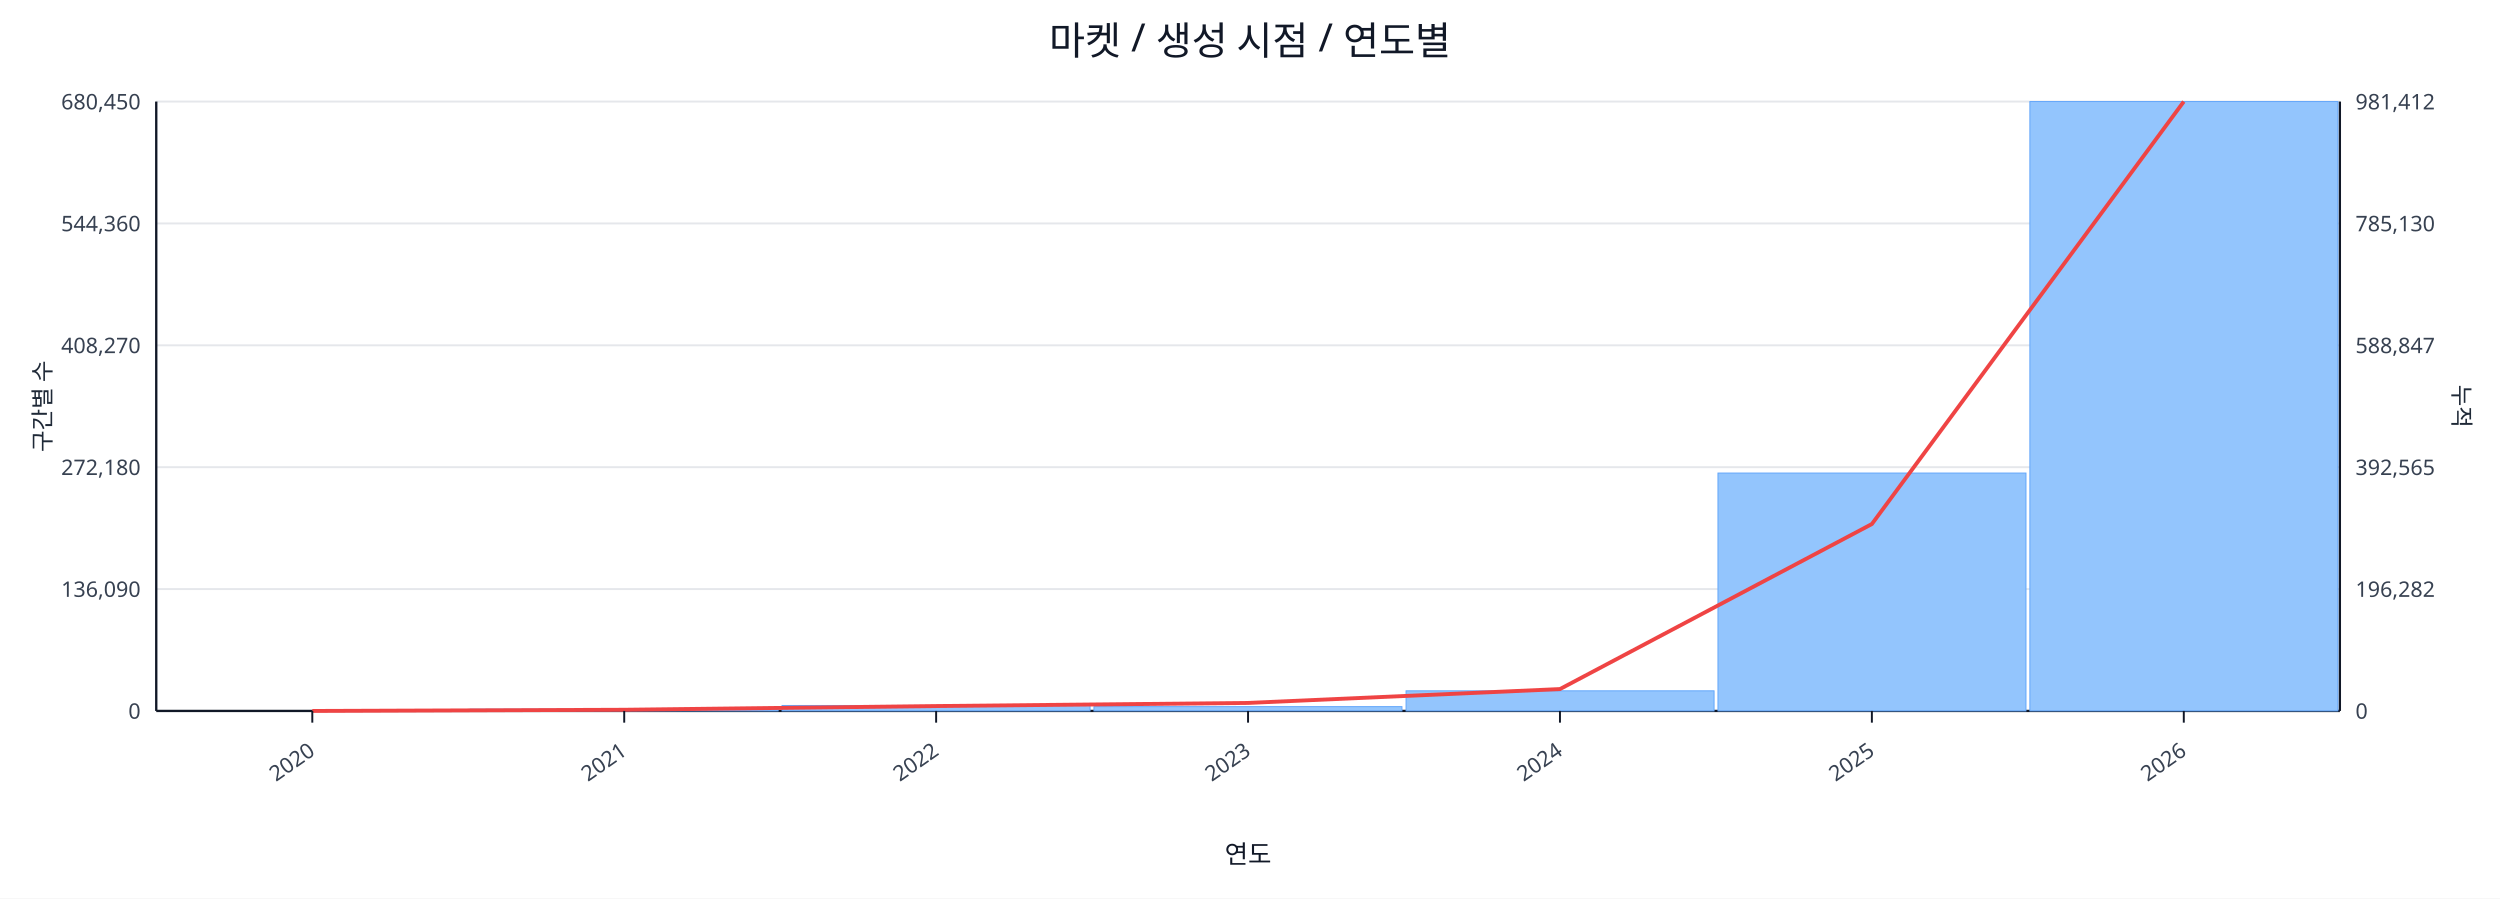
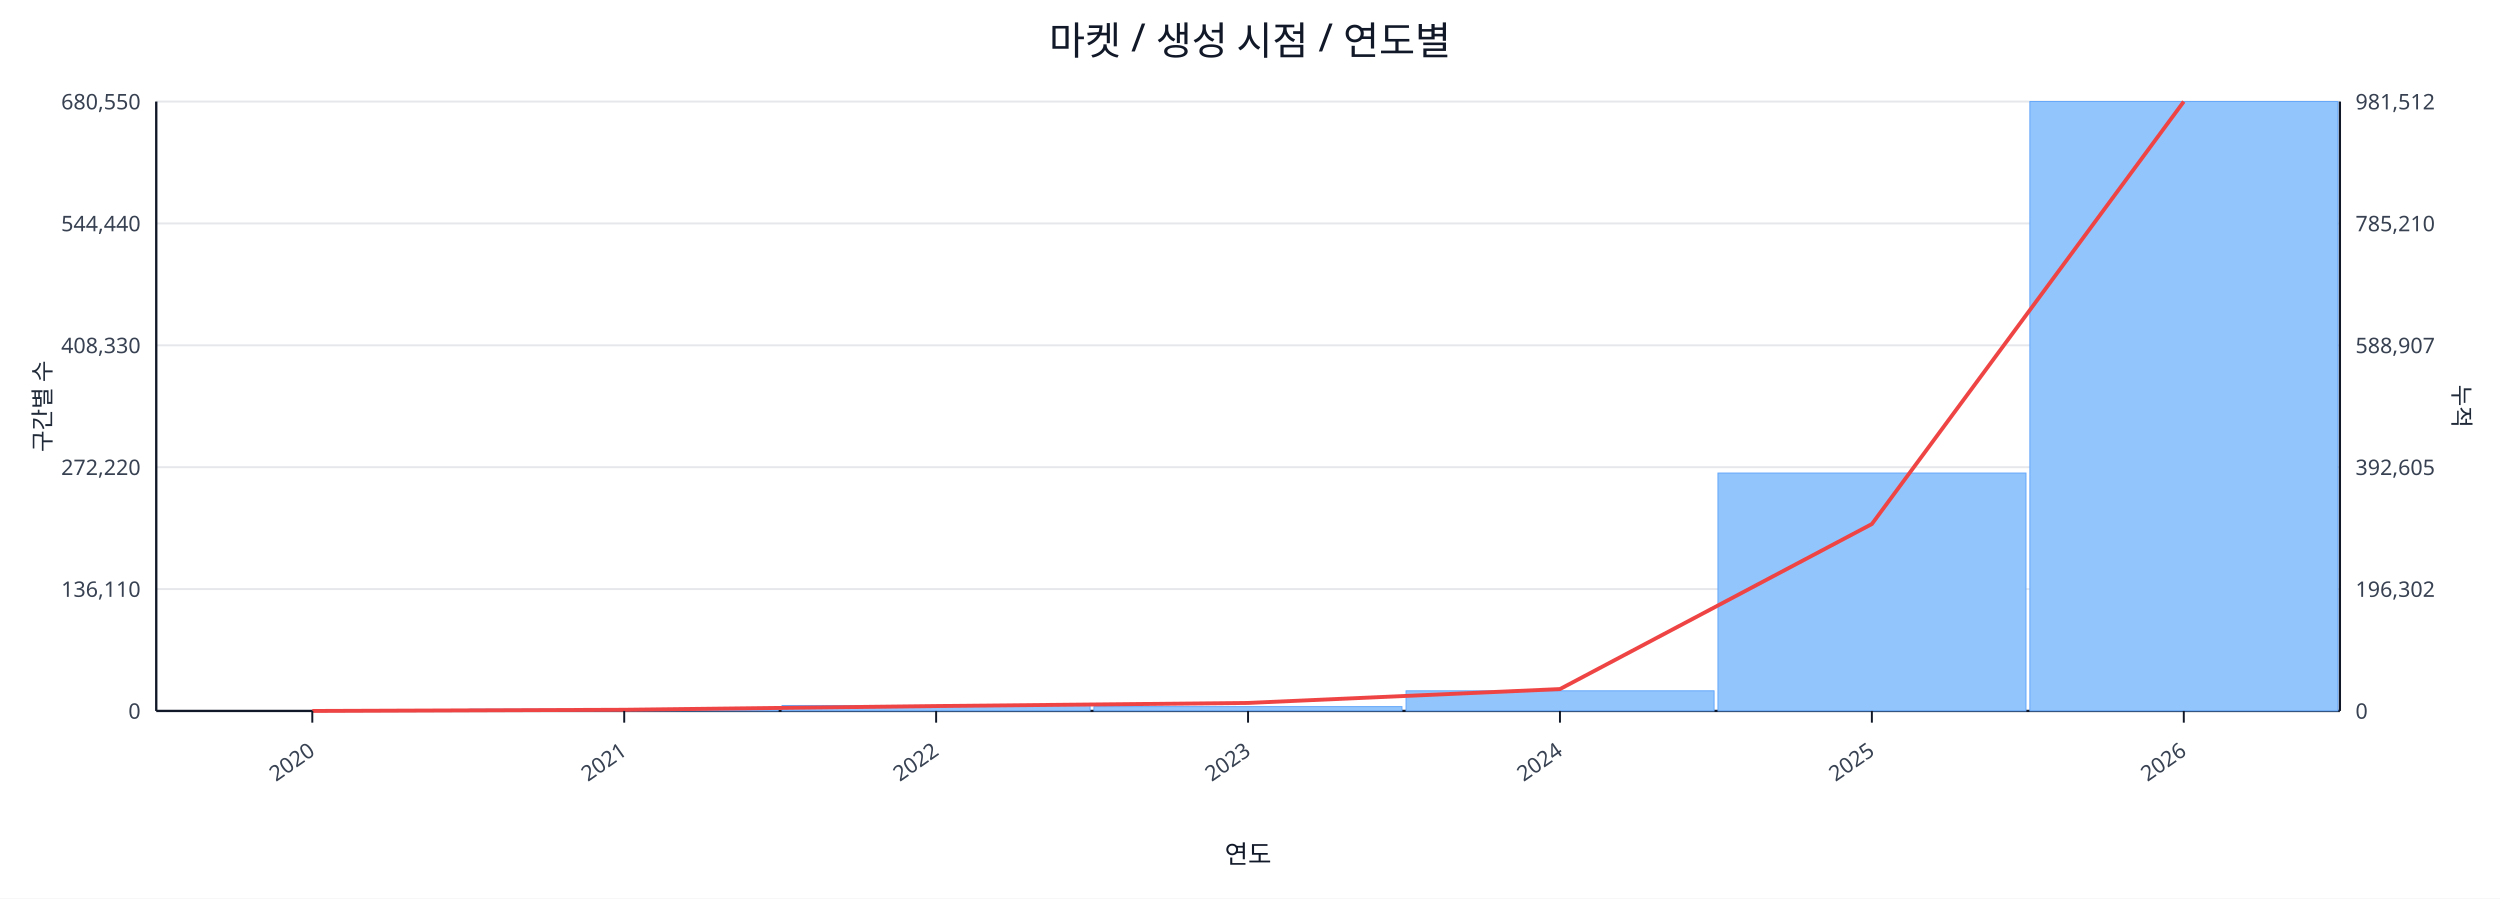
<svg xmlns="http://www.w3.org/2000/svg" width="1280" height="460" viewBox="0 0 1280 460">
  <rect x="0" y="0" width="100%" height="100%" fill="#ffffff" />
  <text x="640.0" y="28" font-size="20" text-anchor="middle" font-family="sans-serif" fill="#111827">마켓 / 생성 시점 / 연도별</text>
  <line x1="80.0" y1="52.0" x2="1198.0" y2="52.0" stroke="#e5e7eb" stroke-width="1" />
-   <text x="72.0" y="56.0" font-size="11" text-anchor="end" font-family="sans-serif" fill="#374151">680,450</text>
-   <text x="1206.0" y="56.0" font-size="11" text-anchor="start" font-family="sans-serif" fill="#374151">981,412</text>
+   <text x="72.0" y="56.0" font-size="11" text-anchor="end" font-family="sans-serif" fill="#374151">680,550</text>
+   <text x="1206.0" y="56.0" font-size="11" text-anchor="start" font-family="sans-serif" fill="#374151">981,512</text>
  <line x1="80.0" y1="114.4" x2="1198.0" y2="114.4" stroke="#e5e7eb" stroke-width="1" />
-   <text x="72.0" y="118.4" font-size="11" text-anchor="end" font-family="sans-serif" fill="#374151">544,360</text>
-   <text x="1206.0" y="118.4" font-size="11" text-anchor="start" font-family="sans-serif" fill="#374151">785,130</text>
+   <text x="72.0" y="118.4" font-size="11" text-anchor="end" font-family="sans-serif" fill="#374151">544,440</text>
+   <text x="1206.0" y="118.4" font-size="11" text-anchor="start" font-family="sans-serif" fill="#374151">785,210</text>
  <line x1="80.0" y1="176.8" x2="1198.0" y2="176.8" stroke="#e5e7eb" stroke-width="1" />
-   <text x="72.0" y="180.8" font-size="11" text-anchor="end" font-family="sans-serif" fill="#374151">408,270</text>
-   <text x="1206.0" y="180.8" font-size="11" text-anchor="start" font-family="sans-serif" fill="#374151">588,847</text>
+   <text x="72.0" y="180.8" font-size="11" text-anchor="end" font-family="sans-serif" fill="#374151">408,330</text>
+   <text x="1206.0" y="180.8" font-size="11" text-anchor="start" font-family="sans-serif" fill="#374151">588,907</text>
  <line x1="80.0" y1="239.2" x2="1198.0" y2="239.2" stroke="#e5e7eb" stroke-width="1" />
-   <text x="72.0" y="243.2" font-size="11" text-anchor="end" font-family="sans-serif" fill="#374151">272,180</text>
-   <text x="1206.0" y="243.2" font-size="11" text-anchor="start" font-family="sans-serif" fill="#374151">392,565</text>
+   <text x="72.0" y="243.2" font-size="11" text-anchor="end" font-family="sans-serif" fill="#374151">272,220</text>
+   <text x="1206.0" y="243.2" font-size="11" text-anchor="start" font-family="sans-serif" fill="#374151">392,605</text>
  <line x1="80.0" y1="301.6" x2="1198.0" y2="301.6" stroke="#e5e7eb" stroke-width="1" />
-   <text x="72.0" y="305.6" font-size="11" text-anchor="end" font-family="sans-serif" fill="#374151">136,090</text>
-   <text x="1206.0" y="305.6" font-size="11" text-anchor="start" font-family="sans-serif" fill="#374151">196,282</text>
+   <text x="72.0" y="305.6" font-size="11" text-anchor="end" font-family="sans-serif" fill="#374151">136,110</text>
+   <text x="1206.0" y="305.6" font-size="11" text-anchor="start" font-family="sans-serif" fill="#374151">196,302</text>
  <line x1="80.0" y1="364.0" x2="1198.0" y2="364.0" stroke="#e5e7eb" stroke-width="1" />
  <text x="72.0" y="368.0" font-size="11" text-anchor="end" font-family="sans-serif" fill="#374151">0</text>
  <text x="1206.0" y="368.0" font-size="11" text-anchor="start" font-family="sans-serif" fill="#374151">0</text>
  <line x1="80.0" y1="364.0" x2="1198.0" y2="364.0" stroke="#111827" stroke-width="1.2" />
  <line x1="80.0" y1="52.0" x2="80.0" y2="364.0" stroke="#111827" stroke-width="1.2" />
  <line x1="1198.0" y1="52.0" x2="1198.0" y2="364.0" stroke="#111827" stroke-width="1.2" />
  <rect x="81.0" y="364.0" width="157.7" height="0.0" fill="#93c5fd" stroke="#60a5fa" stroke-width="0.5" />
  <rect x="240.7" y="363.1" width="157.7" height="0.9" fill="#93c5fd" stroke="#60a5fa" stroke-width="0.5" />
  <rect x="400.4" y="361.2" width="157.7" height="2.8" fill="#93c5fd" stroke="#60a5fa" stroke-width="0.5" />
  <rect x="560.1" y="361.8" width="157.7" height="2.2" fill="#93c5fd" stroke="#60a5fa" stroke-width="0.5" />
  <rect x="719.9" y="353.7" width="157.7" height="10.3" fill="#93c5fd" stroke="#60a5fa" stroke-width="0.5" />
  <rect x="879.6" y="242.2" width="157.7" height="121.8" fill="#93c5fd" stroke="#60a5fa" stroke-width="0.5" />
  <rect x="1039.3" y="52.0" width="157.7" height="312.0" fill="#93c5fd" stroke="#60a5fa" stroke-width="0.5" />
  <polyline fill="none" stroke="#ef4444" stroke-width="2" points="159.9,364.0 319.6,363.4 479.3,361.5 639.0,359.9 798.7,352.8 958.4,268.3 1118.1,52.0" />
  <line x1="159.9" y1="364.0" x2="159.9" y2="370.0" stroke="#111827" stroke-width="1" />
  <text x="161.9" y="386.0" font-size="11" text-anchor="end" transform="rotate(-35 161.9 386.0)" font-family="sans-serif" fill="#374151">2020</text>
  <line x1="319.6" y1="364.0" x2="319.6" y2="370.0" stroke="#111827" stroke-width="1" />
  <text x="321.6" y="386.0" font-size="11" text-anchor="end" transform="rotate(-35 321.6 386.0)" font-family="sans-serif" fill="#374151">2021</text>
  <line x1="479.3" y1="364.0" x2="479.3" y2="370.0" stroke="#111827" stroke-width="1" />
  <text x="481.3" y="386.0" font-size="11" text-anchor="end" transform="rotate(-35 481.3 386.0)" font-family="sans-serif" fill="#374151">2022</text>
  <line x1="639.0" y1="364.0" x2="639.0" y2="370.0" stroke="#111827" stroke-width="1" />
  <text x="641.0" y="386.0" font-size="11" text-anchor="end" transform="rotate(-35 641.0 386.0)" font-family="sans-serif" fill="#374151">2023</text>
  <line x1="798.7" y1="364.0" x2="798.7" y2="370.0" stroke="#111827" stroke-width="1" />
  <text x="800.7" y="386.0" font-size="11" text-anchor="end" transform="rotate(-35 800.7 386.0)" font-family="sans-serif" fill="#374151">2024</text>
  <line x1="958.4" y1="364.0" x2="958.4" y2="370.0" stroke="#111827" stroke-width="1" />
  <text x="960.4" y="386.0" font-size="11" text-anchor="end" transform="rotate(-35 960.4 386.0)" font-family="sans-serif" fill="#374151">2025</text>
  <line x1="1118.1" y1="364.0" x2="1118.1" y2="370.0" stroke="#111827" stroke-width="1" />
  <text x="1120.1" y="386.0" font-size="11" text-anchor="end" transform="rotate(-35 1120.1 386.0)" font-family="sans-serif" fill="#374151">2026</text>
  <text x="26" y="208.0" font-size="12" transform="rotate(-90 26 208.0)" text-anchor="middle" font-family="sans-serif" fill="#1f2937">구간별 수</text>
  <text x="1256.0" y="208.0" font-size="12" transform="rotate(90 1256.0 208.0)" text-anchor="middle" font-family="sans-serif" fill="#1f2937">누적</text>
  <text x="639.0" y="442.0" font-size="13" text-anchor="middle" font-family="sans-serif" fill="#111827">연도</text>
</svg>
